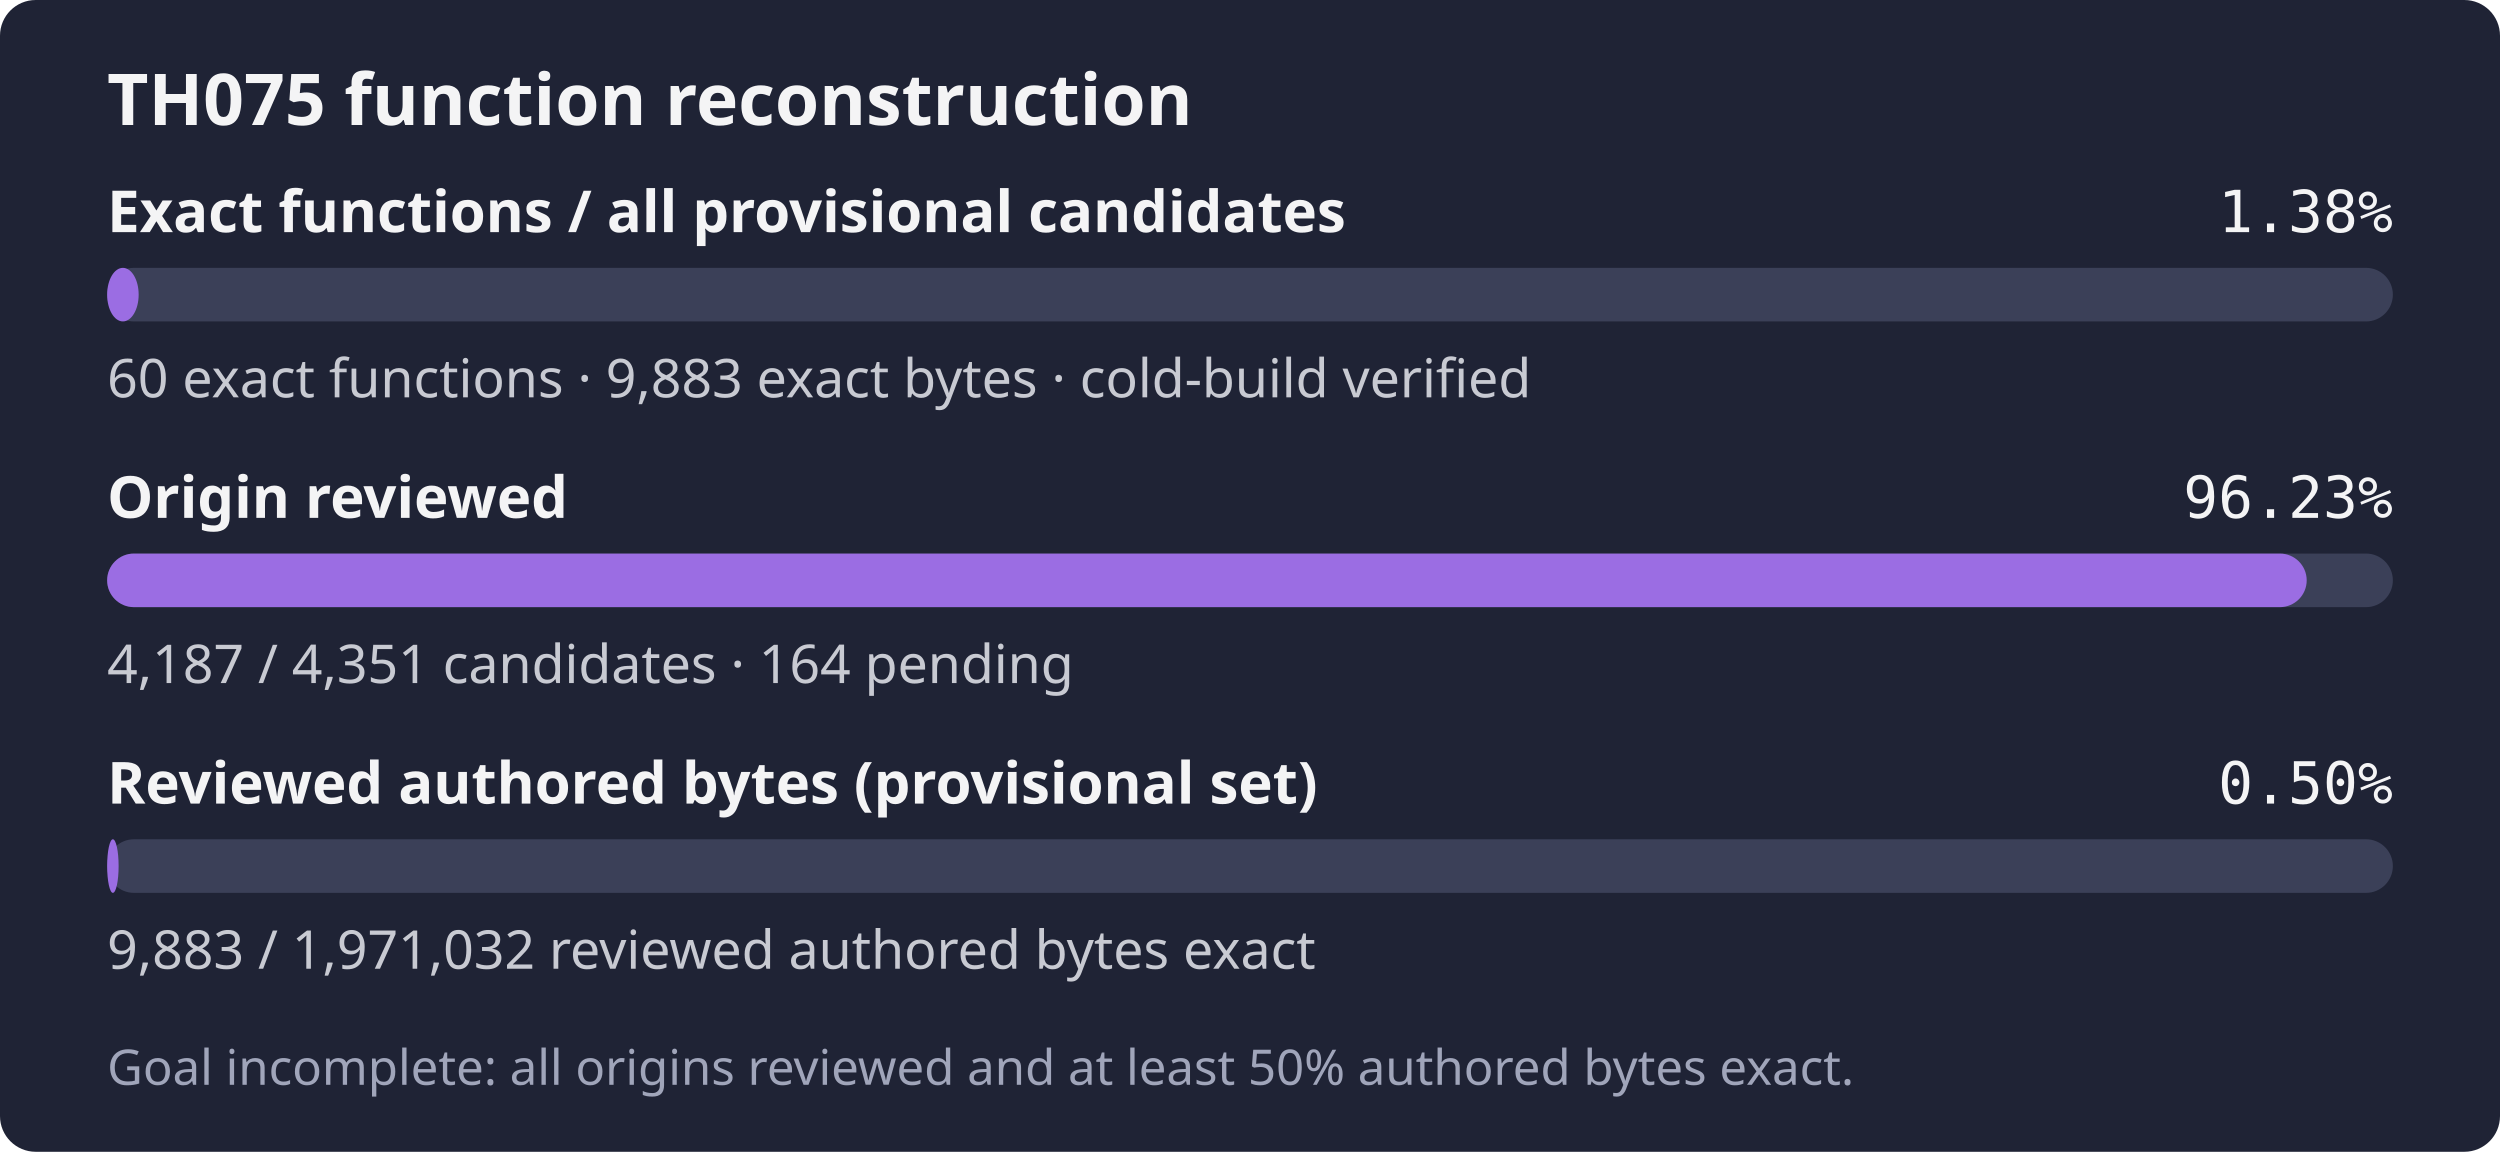
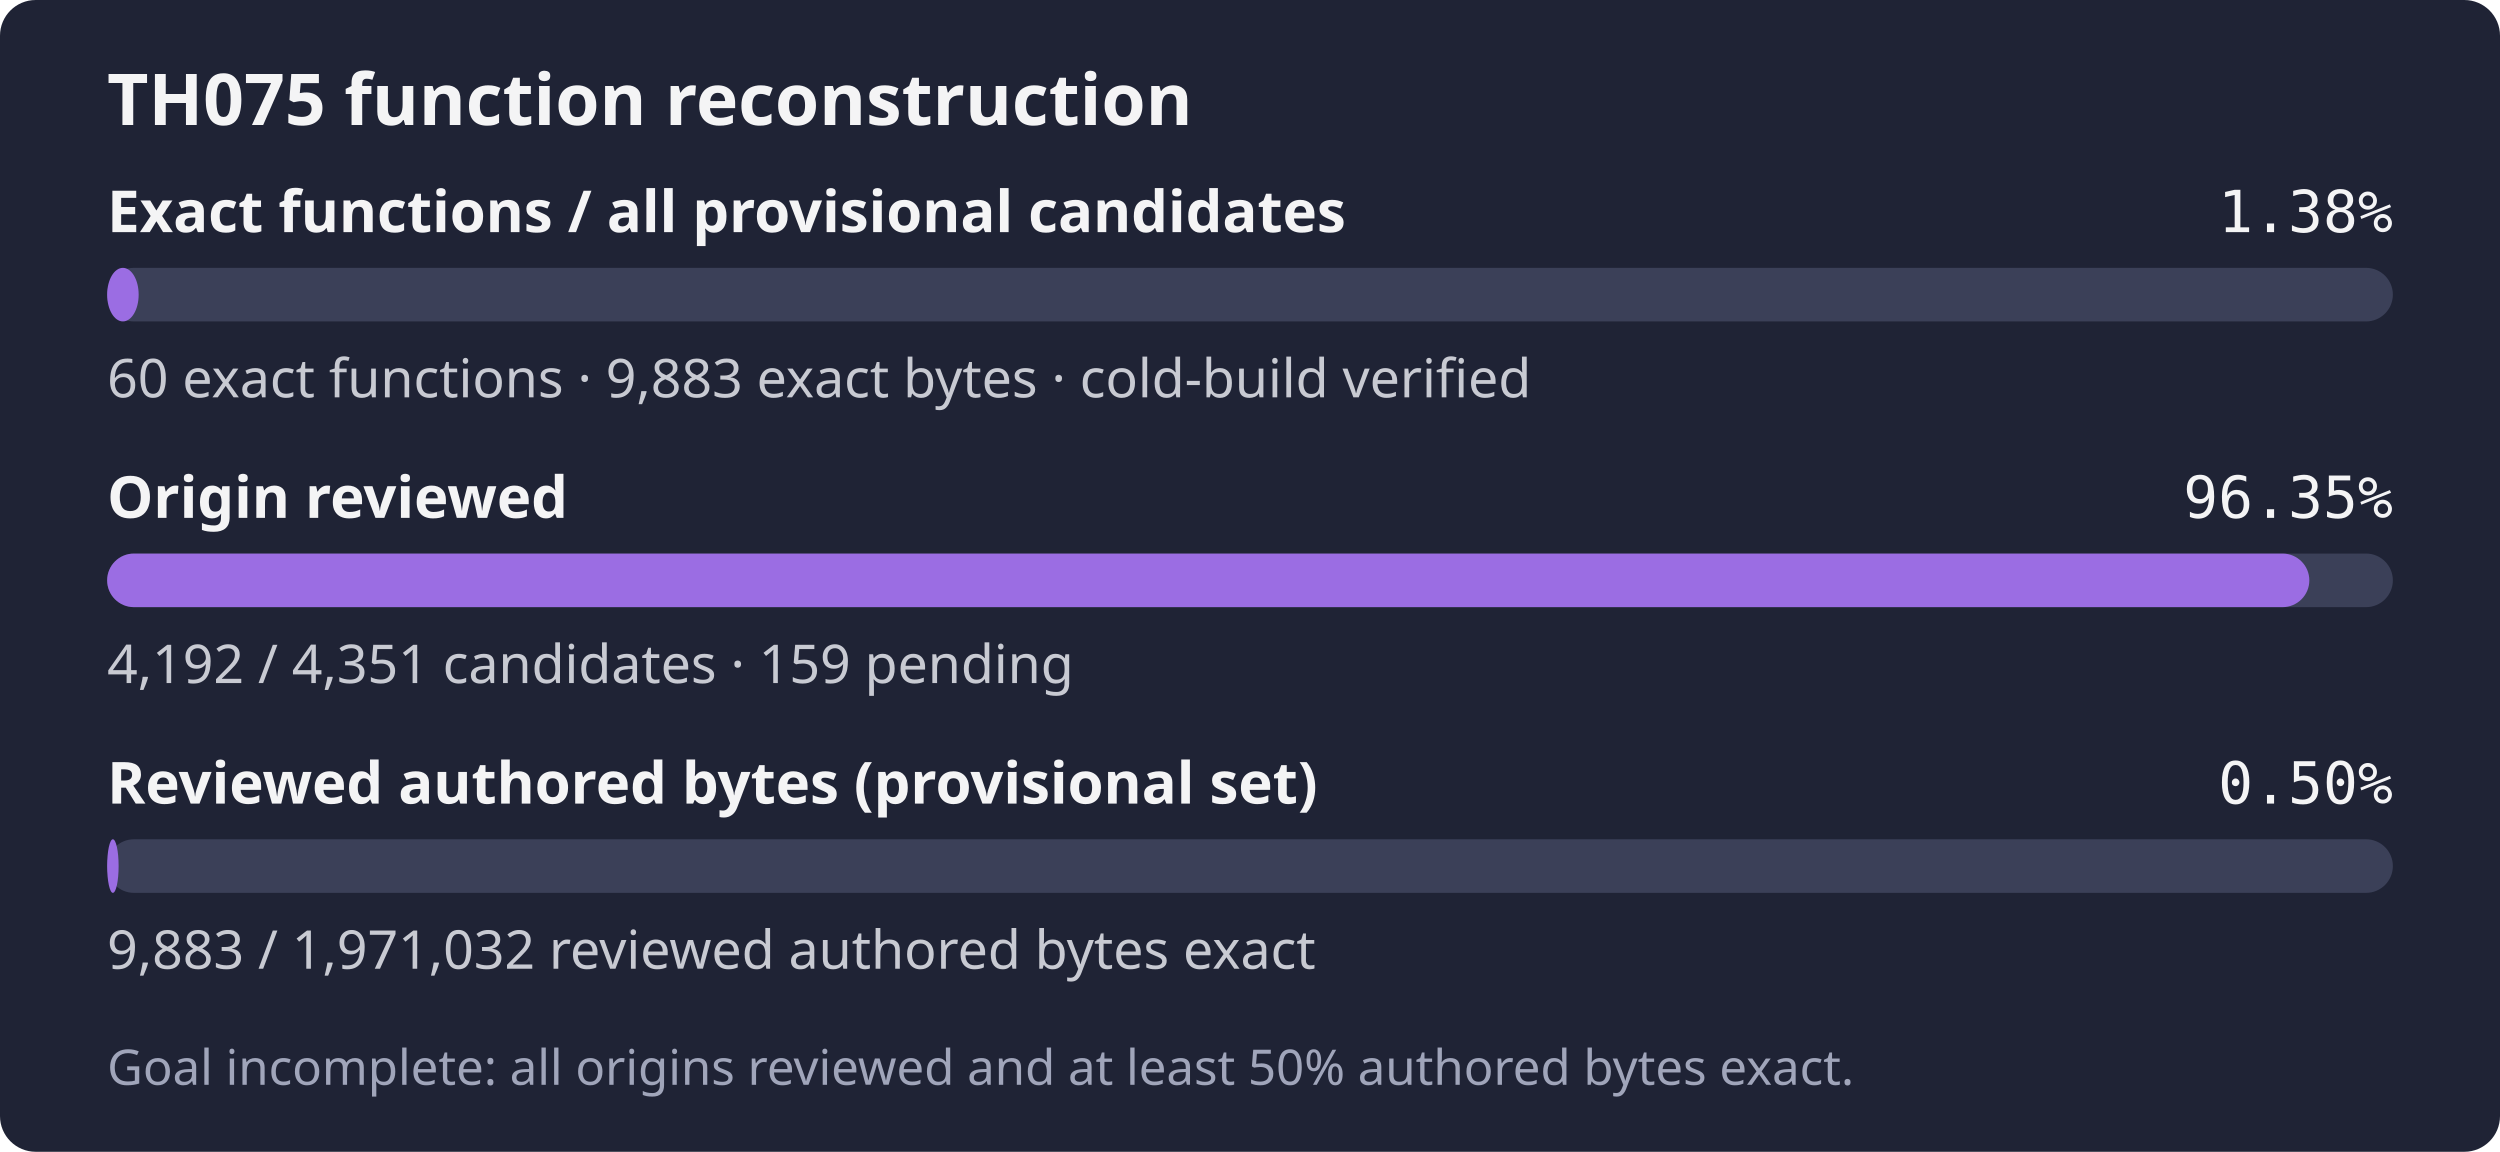
- <svg xmlns="http://www.w3.org/2000/svg" width="560" height="258" role="img" aria-label="TH075: 60 exact functions, 9,883 exact bytes; 4,187 of 4,351 candidates reviewed; Goal incomplete: all origins reviewed and at least 50% authored bytes exact.">
+ <svg xmlns="http://www.w3.org/2000/svg" width="560" height="258" role="img" aria-label="TH075: 60 exact functions, 9,883 exact bytes; 4,192 of 4,351 candidates reviewed; Goal incomplete: all origins reviewed and at least 50% authored bytes exact.">
  <rect width="560" height="258" rx="8" fill="#1f2335" />
  <text x="24" y="28" fill="#f4f4f5" font-family="sans-serif" font-size="16" font-weight="600">TH075 function reconstruction</text>
  <text x="24" y="52" fill="#f4f4f5" font-family="sans-serif" font-size="13" font-weight="600">Exact functions / all provisional candidates</text>
  <text x="536" y="52" fill="#f4f4f5" text-anchor="end" font-family="monospace" font-size="13">1.38%</text>
  <rect x="24" y="60" width="512" height="12" rx="6" fill="#3b4058" />
  <rect x="24" y="60" width="7.06" height="12" rx="6" fill="#9b6de3" />
  <text x="24" y="89" fill="#c8cad2" font-family="sans-serif" font-size="12">60 exact functions · 9,883 exact bytes · cold-build verified</text>
  <text x="24" y="116" fill="#f4f4f5" font-family="sans-serif" font-size="13" font-weight="600">Origin reviewed</text>
-   <text x="536" y="116" fill="#f4f4f5" text-anchor="end" font-family="monospace" font-size="13">96.23%</text>
+   <text x="536" y="116" fill="#f4f4f5" text-anchor="end" font-family="monospace" font-size="13">96.35%</text>
  <rect x="24" y="124" width="512" height="12" rx="6" fill="#3b4058" />
-   <rect x="24" y="124" width="492.70" height="12" rx="6" fill="#9b6de3" />
-   <text x="24" y="153" fill="#c8cad2" font-family="sans-serif" font-size="12">4,187 / 4,351 candidates · 164 pending</text>
+   <rect x="24" y="124" width="493.29" height="12" rx="6" fill="#9b6de3" />
+   <text x="24" y="153" fill="#c8cad2" font-family="sans-serif" font-size="12">4,192 / 4,351 candidates · 159 pending</text>
  <text x="24" y="180" fill="#f4f4f5" font-family="sans-serif" font-size="13" font-weight="600">Reviewed authored bytes (provisional set)</text>
  <text x="536" y="180" fill="#f4f4f5" text-anchor="end" font-family="monospace" font-size="13">0.50%</text>
  <rect x="24" y="188" width="512" height="12" rx="6" fill="#3b4058" />
  <rect x="24" y="188" width="2.57" height="12" rx="6" fill="#9b6de3" />
  <text x="24" y="217" fill="#c8cad2" font-family="sans-serif" font-size="12">9,883 / 1,971,032 reviewed authored bytes exact</text>
  <text x="24" y="243" fill="#a0a5ba" font-family="sans-serif" font-size="11">Goal incomplete: all origins reviewed and at least 50% authored bytes exact.</text>
</svg>
